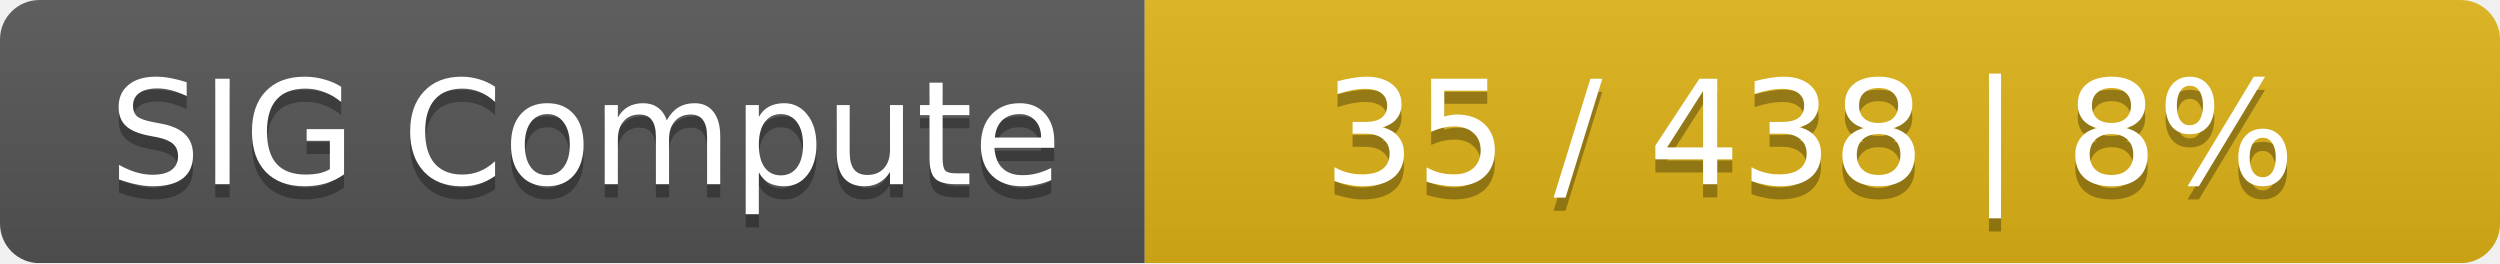
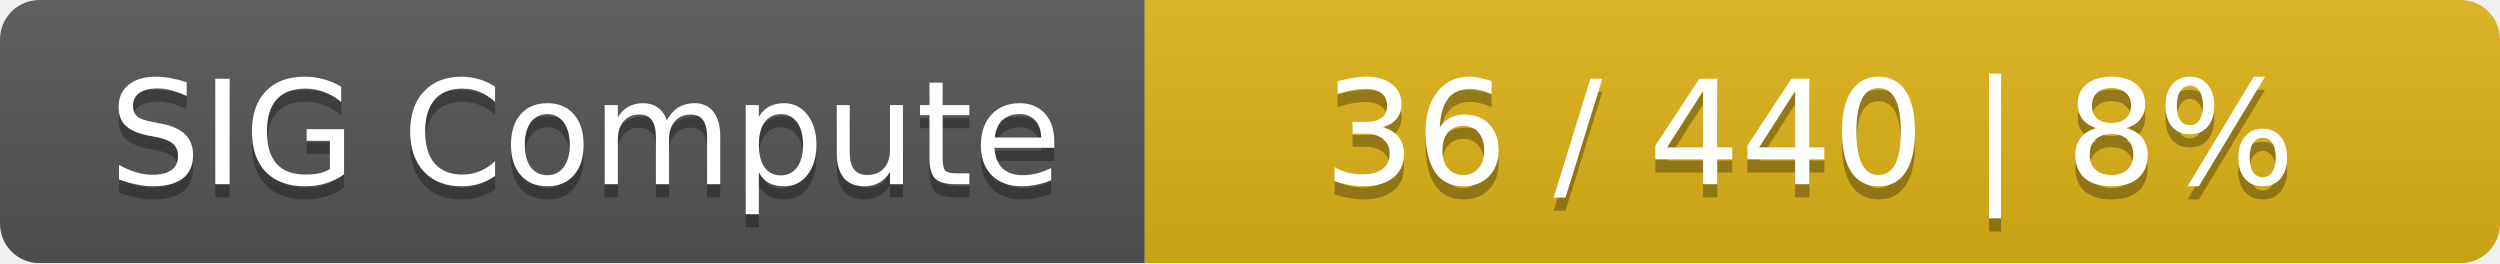
<svg xmlns="http://www.w3.org/2000/svg" width="190" height="20">
  <linearGradient id="smooth" x2="0" y2="100%">
    <stop offset="0" stop-color="#bbb" stop-opacity=".1" />
    <stop offset="1" stop-opacity=".1" />
  </linearGradient>
  <mask id="round">
    <rect width="190" height="20" rx="3" fill="#fff" />
  </mask>
  <g mask="url(#round)">
    <rect width="87" height="20" fill="#555" />
    <rect x="87" width="103" height="20" fill="#dfb317" />
    <rect width="190" height="20" fill="url(#smooth)" />
  </g>
  <g fill="#fff" text-anchor="middle" font-family="DejaVu Sans,Verdana,Geneva,sans-serif" font-size="11">
    <text x="44.5" y="15" fill="#010101" fill-opacity=".3">SIG Compute</text>
    <text x="44.5" y="14">SIG Compute</text>
-     <text x="137.5" y="15" fill="#010101" fill-opacity=".3">35 / 438    |    8%</text>
-     <text x="137.5" y="14">35 / 438    |    8%</text>
+     <text x="137.5" y="15" fill="#010101" fill-opacity=".3">36 / 440    |    8%</text>
+     <text x="137.5" y="14">36 / 440    |    8%</text>
  </g>
</svg>
